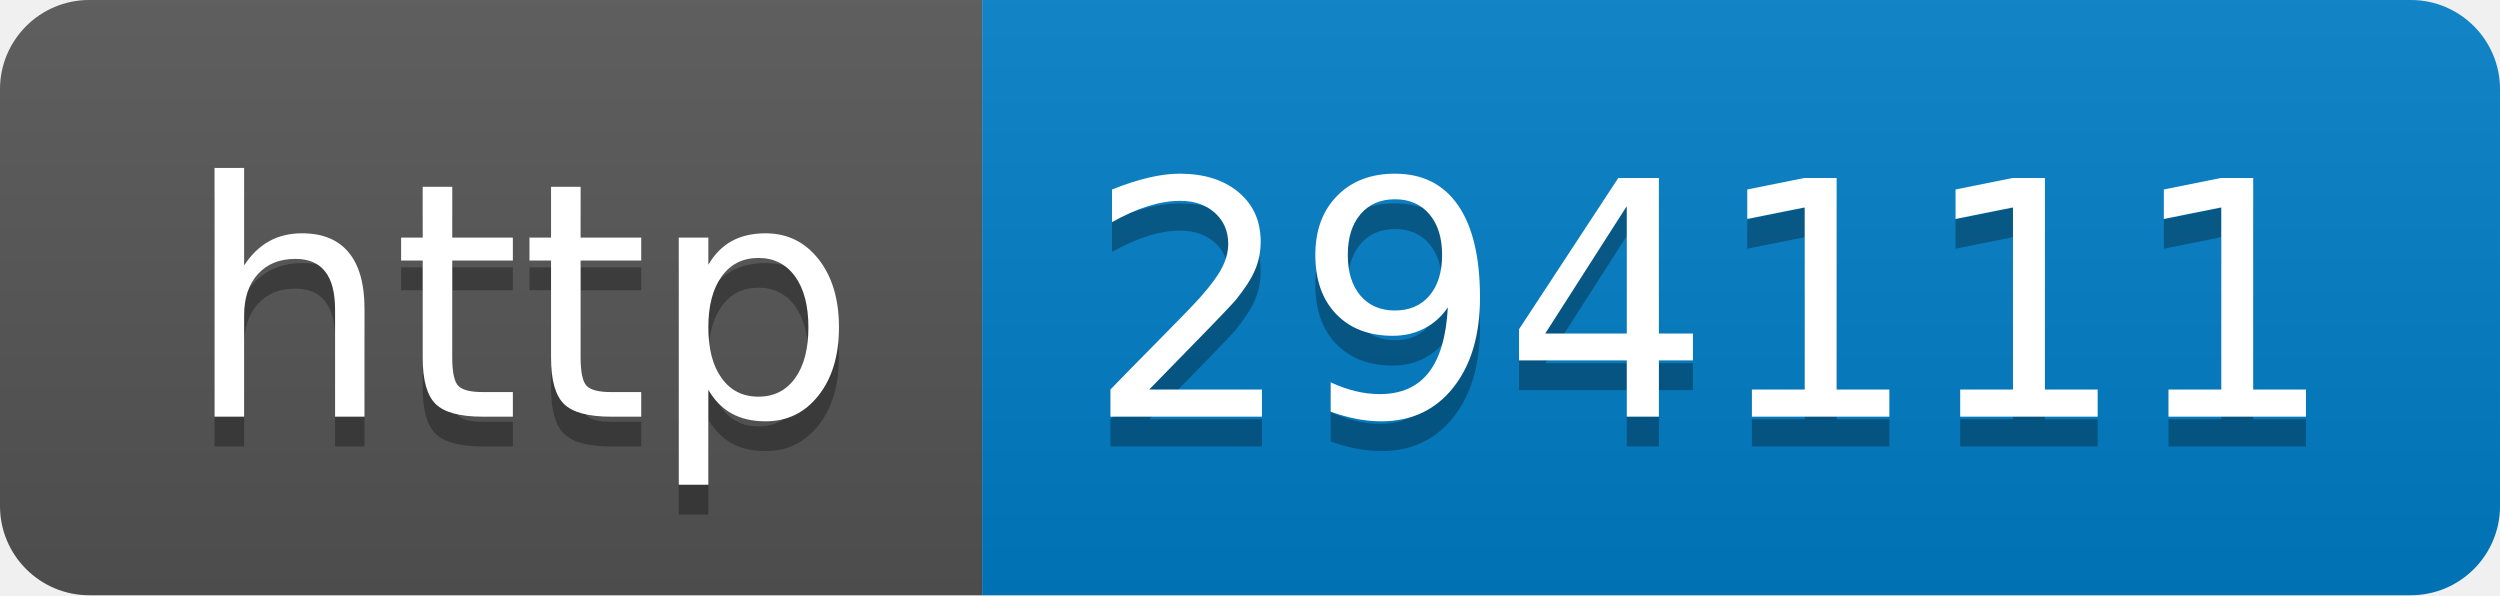
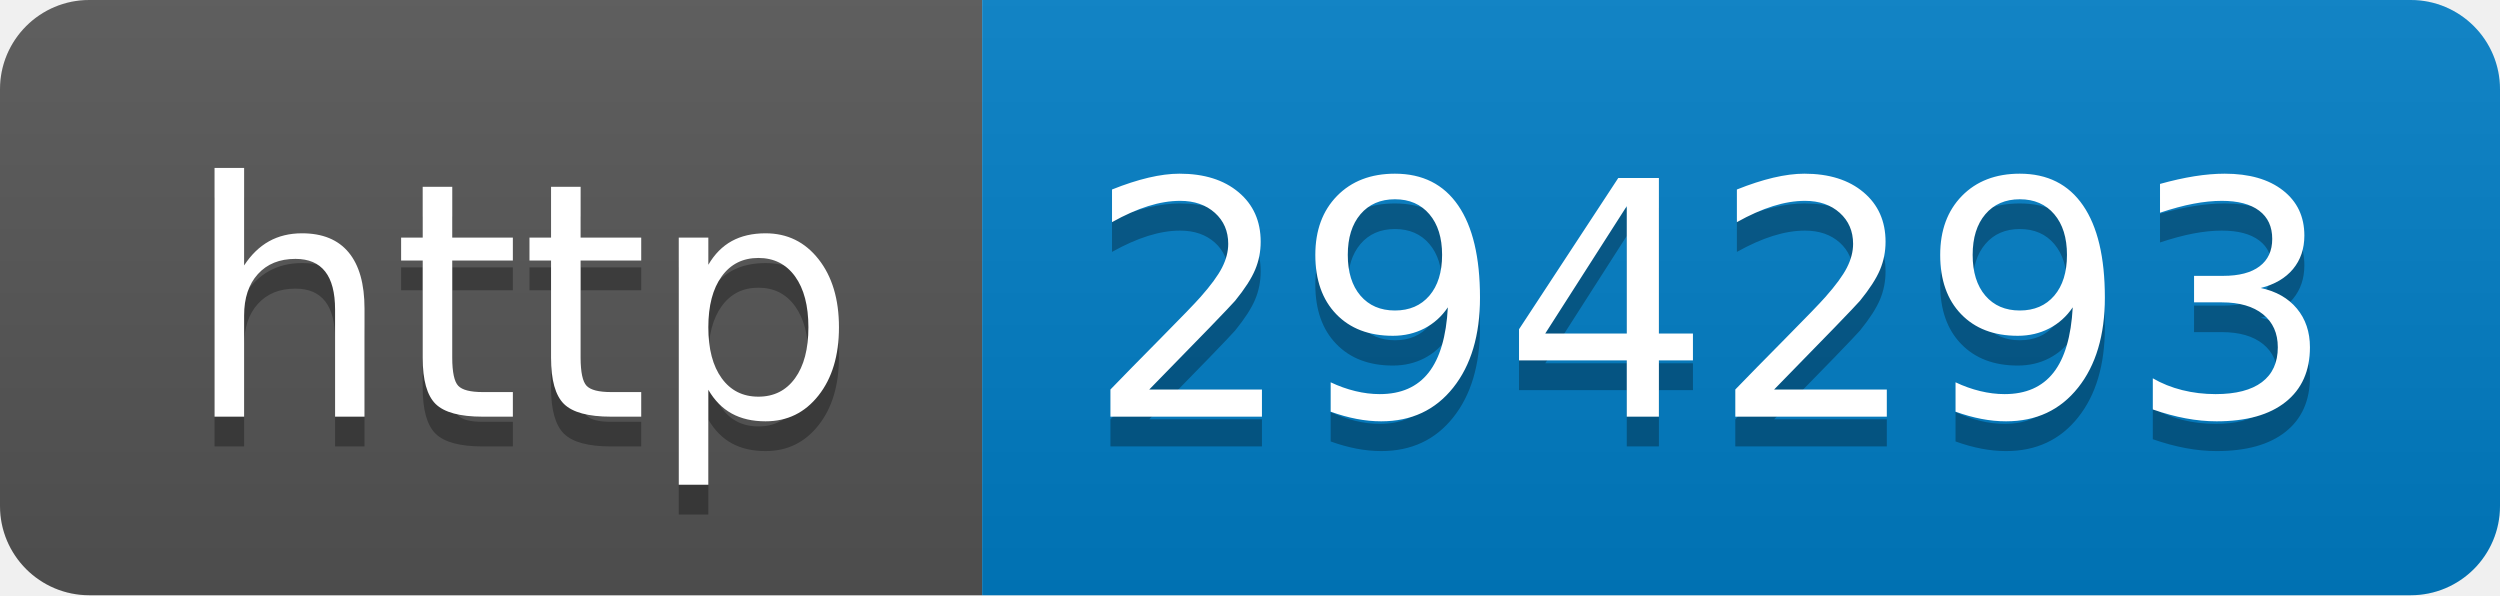
- <svg xmlns="http://www.w3.org/2000/svg" width="84" height="20" role="img" aria-label="http: 294111">
+ <svg xmlns="http://www.w3.org/2000/svg" width="84" height="20" role="img" aria-label="http: 294293">
  <linearGradient id="s" x2="0" y2="100%">
    <stop offset="0" stop-color="#bbb" stop-opacity=".1" />
    <stop offset="1" stop-opacity=".1" />
  </linearGradient>
  <clipPath id="r">
    <rect width="84" height="20" rx="3" fill="#fff" />
  </clipPath>
  <g clip-path="url(#r)">
    <rect width="33" height="20" fill="#555" />
    <rect x="33" width="51" height="20" fill="#007ec6" />
    <rect width="84" height="20" fill="url(#s)" />
  </g>
  <g fill="#fff" text-anchor="middle" font-family="Verdana,Geneva,DejaVu Sans,sans-serif" text-rendering="geometricPrecision" font-size="110">
    <text aria-hidden="true" x="175" y="150" fill="#010101" fill-opacity=".3" transform="scale(.1)" textLength="230">http</text>
    <text x="175" y="140" transform="scale(.1)" fill="#fff" textLength="230">http</text>
-     <text aria-hidden="true" x="575" y="150" fill="#010101" fill-opacity=".3" transform="scale(.1)" textLength="410">294111</text>
-     <text x="575" y="140" transform="scale(.1)" fill="#fff" textLength="410">294111</text>
+     <text aria-hidden="true" x="575" y="150" fill="#010101" fill-opacity=".3" transform="scale(.1)" textLength="410">294293</text>
+     <text x="575" y="140" transform="scale(.1)" fill="#fff" textLength="410">294293</text>
  </g>
</svg>
